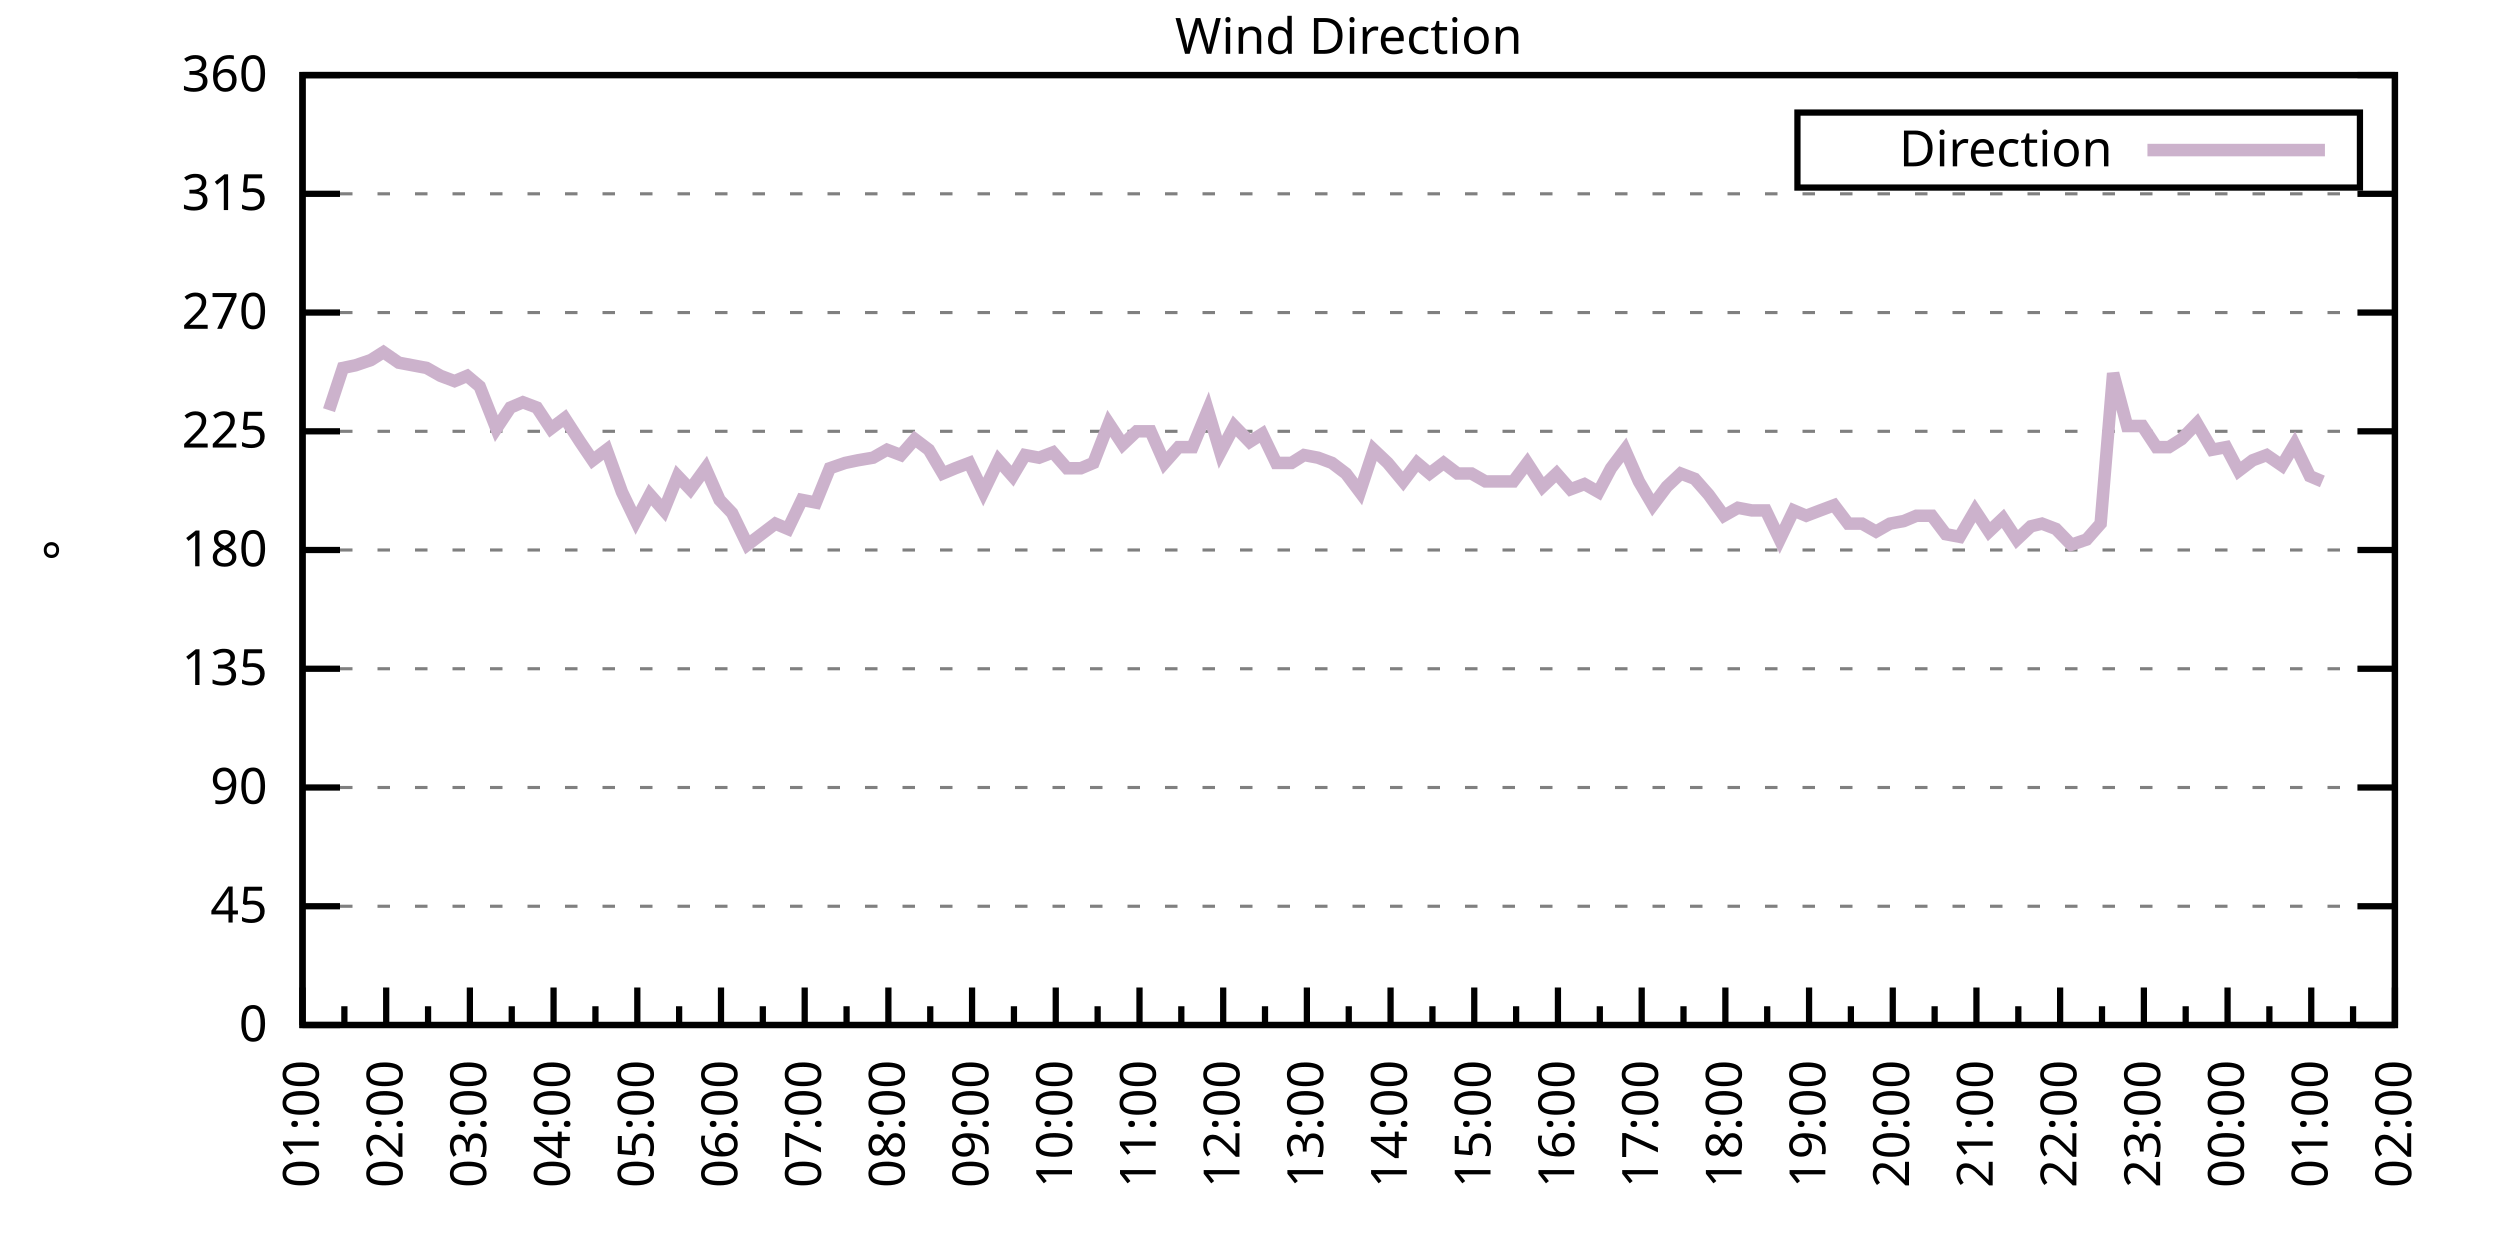
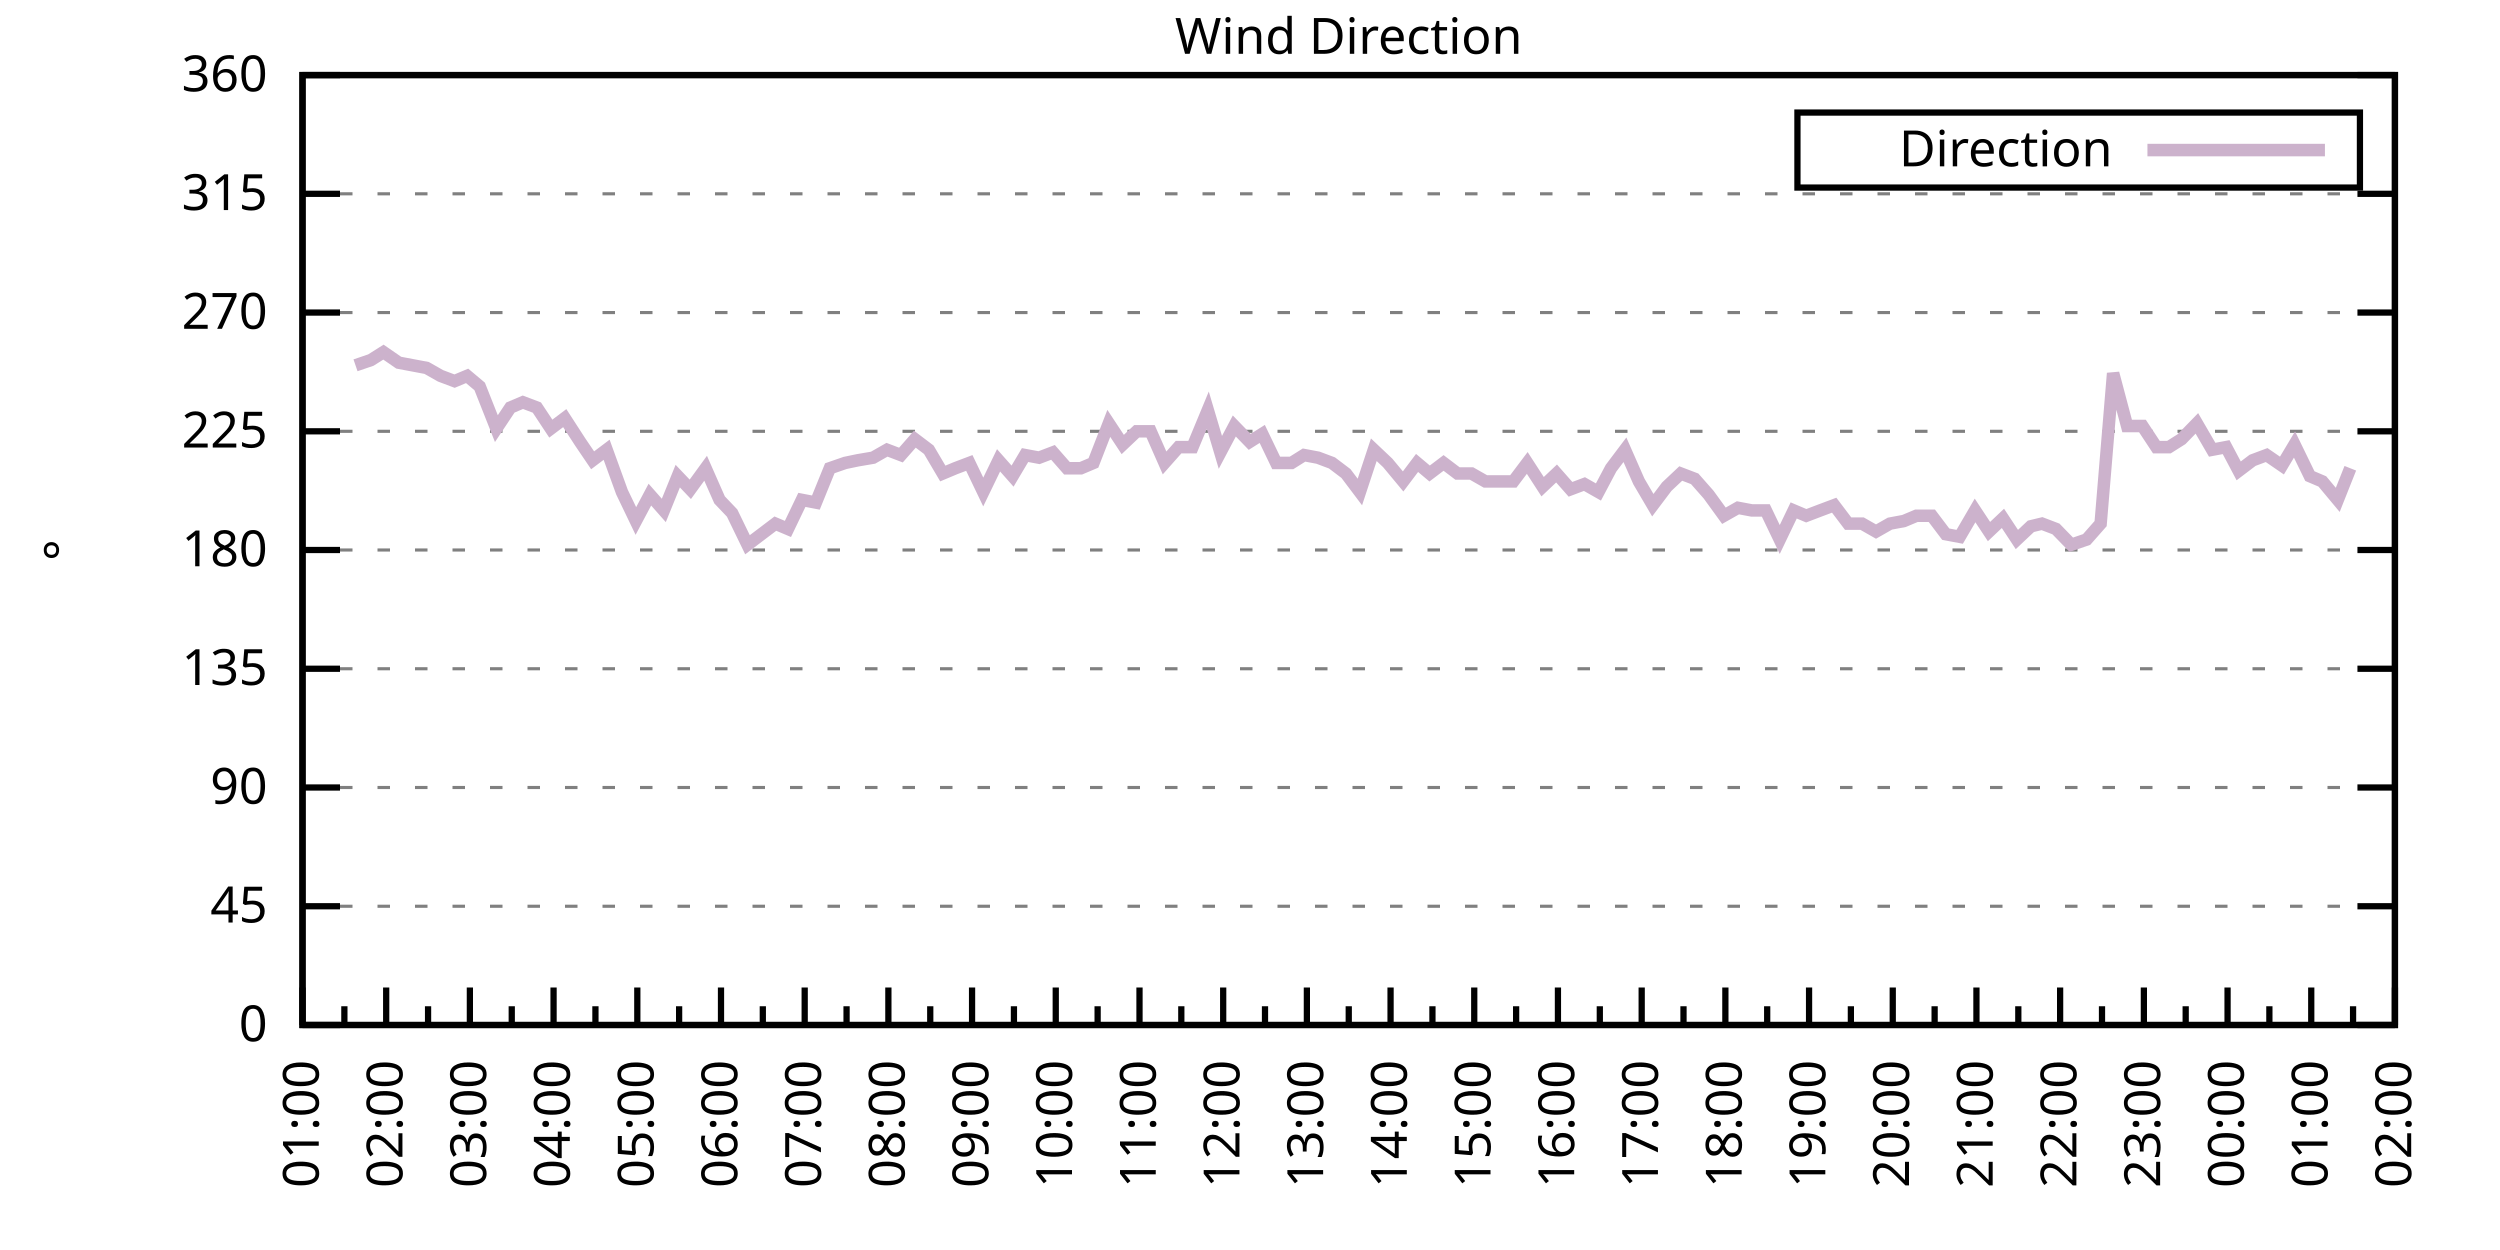
<svg xmlns="http://www.w3.org/2000/svg" xmlns:xlink="http://www.w3.org/1999/xlink" width="400" height="200" viewBox="0 0 400 200">
  <g id="gnuplot_canvas">
    <rect x="0" y="0" width="400" height="200" fill="none" />
    <defs>
      <circle id="gpDot" r="0.5" stroke-width="0.5" stroke="currentColor" />
      <path id="gpPt0" stroke-width="0.333" stroke="currentColor" d="M-1,0 h2 M0,-1 v2" />
      <path id="gpPt1" stroke-width="0.333" stroke="currentColor" d="M-1,-1 L1,1 M1,-1 L-1,1" />
      <path id="gpPt2" stroke-width="0.333" stroke="currentColor" d="M-1,0 L1,0 M0,-1 L0,1 M-1,-1 L1,1 M-1,1 L1,-1" />
      <rect id="gpPt3" stroke-width="0.333" stroke="currentColor" x="-1" y="-1" width="2" height="2" />
      <rect id="gpPt4" stroke-width="0.333" stroke="currentColor" fill="currentColor" x="-1" y="-1" width="2" height="2" />
      <circle id="gpPt5" stroke-width="0.333" stroke="currentColor" cx="0" cy="0" r="1" />
      <use xlink:href="#gpPt5" id="gpPt6" fill="currentColor" stroke="none" />
      <path id="gpPt7" stroke-width="0.333" stroke="currentColor" d="M0,-1.33 L-1.33,0.67 L1.33,0.67 z" />
      <use xlink:href="#gpPt7" id="gpPt8" fill="currentColor" stroke="none" />
      <use xlink:href="#gpPt7" id="gpPt9" stroke="currentColor" transform="rotate(180)" />
      <use xlink:href="#gpPt9" id="gpPt10" fill="currentColor" stroke="none" />
      <use xlink:href="#gpPt3" id="gpPt11" stroke="currentColor" transform="rotate(45)" />
      <use xlink:href="#gpPt11" id="gpPt12" fill="currentColor" stroke="none" />
      <path id="gpPt13" stroke-width="0.333" stroke="currentColor" d="M0,1.330 L1.265,0.411 L0.782,-1.067 L-0.782,-1.076 L-1.265,0.411 z" />
      <use xlink:href="#gpPt13" id="gpPt14" fill="currentColor" stroke="none" />
      <filter id="textbox" filterUnits="objectBoundingBox" x="0" y="0" height="1" width="1">
        <feFlood flood-color="white" flood-opacity="1" result="bgnd" />
        <feComposite in="SourceGraphic" in2="bgnd" operator="atop" />
      </filter>
      <filter id="greybox" filterUnits="objectBoundingBox" x="0" y="0" height="1" width="1">
        <feFlood flood-color="lightgrey" flood-opacity="1" result="grey" />
        <feComposite in="SourceGraphic" in2="grey" operator="atop" />
      </filter>
    </defs>
    <g fill="none" color="white" stroke="currentColor" stroke-width="1.00" stroke-linecap="butt" stroke-linejoin="miter">
</g>
    <g fill="none" color="black" stroke="currentColor" stroke-width="1.00" stroke-linecap="butt" stroke-linejoin="miter">
      <g stroke="none" shape-rendering="crispEdges">
        <polygon fill="rgb(255, 255, 255)" points="48.40,164.00 383.18,164.00 383.18,12.02 48.40,12.02 " />
      </g>
    </g>
    <g fill="none" color="black" stroke="currentColor" stroke-width="1.00" stroke-linecap="butt" stroke-linejoin="miter">
</g>
    <g fill="none" color="black" stroke="black" stroke-width="0.50" stroke-linecap="butt" stroke-linejoin="miter">
</g>
    <g fill="none" color="gray" stroke="currentColor" stroke-width="0.50" stroke-linecap="butt" stroke-linejoin="miter">
      <path stroke="gray" stroke-dasharray="2,4" class="gridline" d="M48.40,164.00 L383.19,164.00  " />
    </g>
    <g fill="none" color="gray" stroke="gray" stroke-width="1.00" stroke-linecap="butt" stroke-linejoin="miter">
</g>
    <g fill="none" color="black" stroke="currentColor" stroke-width="1.00" stroke-linecap="butt" stroke-linejoin="miter">
      <path stroke="black" d="M48.40,164.00 L54.40,164.00 M383.19,164.00 L377.19,164.00  " />
      <g transform="translate(42.80,166.60)" stroke="none" fill="black" font-family="Sans" font-size="8.00" text-anchor="end">
        <text>
          <tspan font-family="Sans"> 0</tspan>
        </text>
      </g>
    </g>
    <g fill="none" color="black" stroke="currentColor" stroke-width="1.00" stroke-linecap="butt" stroke-linejoin="miter">
</g>
    <g fill="none" color="black" stroke="black" stroke-width="0.50" stroke-linecap="butt" stroke-linejoin="miter">
</g>
    <g fill="none" color="gray" stroke="currentColor" stroke-width="0.50" stroke-linecap="butt" stroke-linejoin="miter">
      <path stroke="gray" stroke-dasharray="2,4" class="gridline" d="M48.40,145.00 L383.19,145.00  " />
    </g>
    <g fill="none" color="gray" stroke="gray" stroke-width="1.00" stroke-linecap="butt" stroke-linejoin="miter">
</g>
    <g fill="none" color="black" stroke="currentColor" stroke-width="1.00" stroke-linecap="butt" stroke-linejoin="miter">
      <path stroke="black" d="M48.40,145.00 L54.40,145.00 M383.19,145.00 L377.19,145.00  " />
      <g transform="translate(42.80,147.60)" stroke="none" fill="black" font-family="Sans" font-size="8.00" text-anchor="end">
        <text>
          <tspan font-family="Sans"> 45</tspan>
        </text>
      </g>
    </g>
    <g fill="none" color="black" stroke="currentColor" stroke-width="1.00" stroke-linecap="butt" stroke-linejoin="miter">
</g>
    <g fill="none" color="black" stroke="black" stroke-width="0.50" stroke-linecap="butt" stroke-linejoin="miter">
</g>
    <g fill="none" color="gray" stroke="currentColor" stroke-width="0.50" stroke-linecap="butt" stroke-linejoin="miter">
      <path stroke="gray" stroke-dasharray="2,4" class="gridline" d="M48.40,126.00 L383.19,126.00  " />
    </g>
    <g fill="none" color="gray" stroke="gray" stroke-width="1.00" stroke-linecap="butt" stroke-linejoin="miter">
</g>
    <g fill="none" color="black" stroke="currentColor" stroke-width="1.00" stroke-linecap="butt" stroke-linejoin="miter">
      <path stroke="black" d="M48.40,126.00 L54.40,126.00 M383.19,126.00 L377.19,126.00  " />
      <g transform="translate(42.80,128.60)" stroke="none" fill="black" font-family="Sans" font-size="8.00" text-anchor="end">
        <text>
          <tspan font-family="Sans"> 90</tspan>
        </text>
      </g>
    </g>
    <g fill="none" color="black" stroke="currentColor" stroke-width="1.00" stroke-linecap="butt" stroke-linejoin="miter">
</g>
    <g fill="none" color="black" stroke="black" stroke-width="0.50" stroke-linecap="butt" stroke-linejoin="miter">
</g>
    <g fill="none" color="gray" stroke="currentColor" stroke-width="0.50" stroke-linecap="butt" stroke-linejoin="miter">
      <path stroke="gray" stroke-dasharray="2,4" class="gridline" d="M48.40,107.00 L383.19,107.00  " />
    </g>
    <g fill="none" color="gray" stroke="gray" stroke-width="1.00" stroke-linecap="butt" stroke-linejoin="miter">
</g>
    <g fill="none" color="black" stroke="currentColor" stroke-width="1.00" stroke-linecap="butt" stroke-linejoin="miter">
      <path stroke="black" d="M48.40,107.00 L54.40,107.00 M383.19,107.00 L377.19,107.00  " />
      <g transform="translate(42.80,109.60)" stroke="none" fill="black" font-family="Sans" font-size="8.00" text-anchor="end">
        <text>
          <tspan font-family="Sans"> 135</tspan>
        </text>
      </g>
    </g>
    <g fill="none" color="black" stroke="currentColor" stroke-width="1.00" stroke-linecap="butt" stroke-linejoin="miter">
</g>
    <g fill="none" color="black" stroke="black" stroke-width="0.50" stroke-linecap="butt" stroke-linejoin="miter">
</g>
    <g fill="none" color="gray" stroke="currentColor" stroke-width="0.50" stroke-linecap="butt" stroke-linejoin="miter">
      <path stroke="gray" stroke-dasharray="2,4" class="gridline" d="M48.40,88.00 L383.19,88.00  " />
    </g>
    <g fill="none" color="gray" stroke="gray" stroke-width="1.00" stroke-linecap="butt" stroke-linejoin="miter">
</g>
    <g fill="none" color="black" stroke="currentColor" stroke-width="1.00" stroke-linecap="butt" stroke-linejoin="miter">
      <path stroke="black" d="M48.40,88.00 L54.40,88.00 M383.19,88.00 L377.19,88.00  " />
      <g transform="translate(42.80,90.60)" stroke="none" fill="black" font-family="Sans" font-size="8.00" text-anchor="end">
        <text>
          <tspan font-family="Sans"> 180</tspan>
        </text>
      </g>
    </g>
    <g fill="none" color="black" stroke="currentColor" stroke-width="1.00" stroke-linecap="butt" stroke-linejoin="miter">
</g>
    <g fill="none" color="black" stroke="black" stroke-width="0.50" stroke-linecap="butt" stroke-linejoin="miter">
</g>
    <g fill="none" color="gray" stroke="currentColor" stroke-width="0.50" stroke-linecap="butt" stroke-linejoin="miter">
      <path stroke="gray" stroke-dasharray="2,4" class="gridline" d="M48.40,69.01 L383.19,69.01  " />
    </g>
    <g fill="none" color="gray" stroke="gray" stroke-width="1.00" stroke-linecap="butt" stroke-linejoin="miter">
</g>
    <g fill="none" color="black" stroke="currentColor" stroke-width="1.00" stroke-linecap="butt" stroke-linejoin="miter">
      <path stroke="black" d="M48.40,69.01 L54.40,69.01 M383.19,69.01 L377.19,69.01  " />
      <g transform="translate(42.80,71.61)" stroke="none" fill="black" font-family="Sans" font-size="8.00" text-anchor="end">
        <text>
          <tspan font-family="Sans"> 225</tspan>
        </text>
      </g>
    </g>
    <g fill="none" color="black" stroke="currentColor" stroke-width="1.00" stroke-linecap="butt" stroke-linejoin="miter">
</g>
    <g fill="none" color="black" stroke="black" stroke-width="0.50" stroke-linecap="butt" stroke-linejoin="miter">
</g>
    <g fill="none" color="gray" stroke="currentColor" stroke-width="0.50" stroke-linecap="butt" stroke-linejoin="miter">
      <path stroke="gray" stroke-dasharray="2,4" class="gridline" d="M48.40,50.01 L383.19,50.01  " />
    </g>
    <g fill="none" color="gray" stroke="gray" stroke-width="1.00" stroke-linecap="butt" stroke-linejoin="miter">
</g>
    <g fill="none" color="black" stroke="currentColor" stroke-width="1.00" stroke-linecap="butt" stroke-linejoin="miter">
      <path stroke="black" d="M48.40,50.01 L54.40,50.01 M383.19,50.01 L377.19,50.01  " />
      <g transform="translate(42.80,52.61)" stroke="none" fill="black" font-family="Sans" font-size="8.00" text-anchor="end">
        <text>
          <tspan font-family="Sans"> 270</tspan>
        </text>
      </g>
    </g>
    <g fill="none" color="black" stroke="currentColor" stroke-width="1.00" stroke-linecap="butt" stroke-linejoin="miter">
</g>
    <g fill="none" color="black" stroke="black" stroke-width="0.50" stroke-linecap="butt" stroke-linejoin="miter">
</g>
    <g fill="none" color="gray" stroke="currentColor" stroke-width="0.50" stroke-linecap="butt" stroke-linejoin="miter">
      <path stroke="gray" stroke-dasharray="2,4" class="gridline" d="M48.40,31.01 L383.19,31.01  " />
    </g>
    <g fill="none" color="gray" stroke="gray" stroke-width="1.00" stroke-linecap="butt" stroke-linejoin="miter">
</g>
    <g fill="none" color="black" stroke="currentColor" stroke-width="1.00" stroke-linecap="butt" stroke-linejoin="miter">
      <path stroke="black" d="M48.40,31.01 L54.40,31.01 M383.19,31.01 L377.19,31.01  " />
      <g transform="translate(42.80,33.61)" stroke="none" fill="black" font-family="Sans" font-size="8.00" text-anchor="end">
        <text>
          <tspan font-family="Sans"> 315</tspan>
        </text>
      </g>
    </g>
    <g fill="none" color="black" stroke="currentColor" stroke-width="1.00" stroke-linecap="butt" stroke-linejoin="miter">
</g>
    <g fill="none" color="black" stroke="black" stroke-width="0.50" stroke-linecap="butt" stroke-linejoin="miter">
</g>
    <g fill="none" color="gray" stroke="currentColor" stroke-width="0.50" stroke-linecap="butt" stroke-linejoin="miter">
      <path stroke="gray" stroke-dasharray="2,4" class="gridline" d="M48.40,12.01 L383.19,12.01  " />
    </g>
    <g fill="none" color="gray" stroke="gray" stroke-width="1.00" stroke-linecap="butt" stroke-linejoin="miter">
</g>
    <g fill="none" color="black" stroke="currentColor" stroke-width="1.00" stroke-linecap="butt" stroke-linejoin="miter">
      <path stroke="black" d="M48.40,12.01 L54.40,12.01 M383.19,12.01 L377.19,12.01  " />
      <g transform="translate(42.80,14.61)" stroke="none" fill="black" font-family="Sans" font-size="8.00" text-anchor="end">
        <text>
          <tspan font-family="Sans"> 360</tspan>
        </text>
      </g>
    </g>
    <g fill="none" color="black" stroke="currentColor" stroke-width="1.00" stroke-linecap="butt" stroke-linejoin="miter">
      <path stroke="black" d="M48.40,164.00 L48.40,158.00  " />
      <g transform="translate(51.00,169.60) rotate(270)" stroke="none" fill="black" font-family="Sans" font-size="8.00" text-anchor="end">
        <text>
          <tspan font-family="Sans">01:00</tspan>
        </text>
      </g>
    </g>
    <g fill="none" color="black" stroke="currentColor" stroke-width="1.00" stroke-linecap="butt" stroke-linejoin="miter">
      <path stroke="black" d="M55.10,164.00 L55.10,161.00 M61.79,164.00 L61.79,158.00  " />
      <g transform="translate(64.39,169.60) rotate(270)" stroke="none" fill="black" font-family="Sans" font-size="8.00" text-anchor="end">
        <text>
          <tspan font-family="Sans">02:00</tspan>
        </text>
      </g>
    </g>
    <g fill="none" color="black" stroke="currentColor" stroke-width="1.00" stroke-linecap="butt" stroke-linejoin="miter">
      <path stroke="black" d="M68.49,164.00 L68.49,161.00 M75.18,164.00 L75.18,158.00  " />
      <g transform="translate(77.78,169.60) rotate(270)" stroke="none" fill="black" font-family="Sans" font-size="8.00" text-anchor="end">
        <text>
          <tspan font-family="Sans">03:00</tspan>
        </text>
      </g>
    </g>
    <g fill="none" color="black" stroke="currentColor" stroke-width="1.00" stroke-linecap="butt" stroke-linejoin="miter">
      <path stroke="black" d="M81.88,164.00 L81.88,161.00 M88.57,164.00 L88.57,158.00  " />
      <g transform="translate(91.17,169.60) rotate(270)" stroke="none" fill="black" font-family="Sans" font-size="8.00" text-anchor="end">
        <text>
          <tspan font-family="Sans">04:00</tspan>
        </text>
      </g>
    </g>
    <g fill="none" color="black" stroke="currentColor" stroke-width="1.00" stroke-linecap="butt" stroke-linejoin="miter">
      <path stroke="black" d="M95.27,164.00 L95.27,161.00 M101.97,164.00 L101.97,158.00  " />
      <g transform="translate(104.57,169.60) rotate(270)" stroke="none" fill="black" font-family="Sans" font-size="8.00" text-anchor="end">
        <text>
          <tspan font-family="Sans">05:00</tspan>
        </text>
      </g>
    </g>
    <g fill="none" color="black" stroke="currentColor" stroke-width="1.00" stroke-linecap="butt" stroke-linejoin="miter">
      <path stroke="black" d="M108.66,164.00 L108.66,161.00 M115.36,164.00 L115.36,158.00  " />
      <g transform="translate(117.96,169.60) rotate(270)" stroke="none" fill="black" font-family="Sans" font-size="8.00" text-anchor="end">
        <text>
          <tspan font-family="Sans">06:00</tspan>
        </text>
      </g>
    </g>
    <g fill="none" color="black" stroke="currentColor" stroke-width="1.00" stroke-linecap="butt" stroke-linejoin="miter">
      <path stroke="black" d="M122.05,164.00 L122.05,161.00 M128.75,164.00 L128.75,158.00  " />
      <g transform="translate(131.35,169.60) rotate(270)" stroke="none" fill="black" font-family="Sans" font-size="8.00" text-anchor="end">
        <text>
          <tspan font-family="Sans">07:00</tspan>
        </text>
      </g>
    </g>
    <g fill="none" color="black" stroke="currentColor" stroke-width="1.00" stroke-linecap="butt" stroke-linejoin="miter">
      <path stroke="black" d="M135.45,164.00 L135.45,161.00 M142.14,164.00 L142.14,158.00  " />
      <g transform="translate(144.74,169.60) rotate(270)" stroke="none" fill="black" font-family="Sans" font-size="8.00" text-anchor="end">
        <text>
          <tspan font-family="Sans">08:00</tspan>
        </text>
      </g>
    </g>
    <g fill="none" color="black" stroke="currentColor" stroke-width="1.00" stroke-linecap="butt" stroke-linejoin="miter">
      <path stroke="black" d="M148.84,164.00 L148.84,161.00 M155.53,164.00 L155.53,158.00  " />
      <g transform="translate(158.13,169.60) rotate(270)" stroke="none" fill="black" font-family="Sans" font-size="8.00" text-anchor="end">
        <text>
          <tspan font-family="Sans">09:00</tspan>
        </text>
      </g>
    </g>
    <g fill="none" color="black" stroke="currentColor" stroke-width="1.00" stroke-linecap="butt" stroke-linejoin="miter">
      <path stroke="black" d="M162.23,164.00 L162.23,161.00 M168.92,164.00 L168.92,158.00  " />
      <g transform="translate(171.52,169.60) rotate(270)" stroke="none" fill="black" font-family="Sans" font-size="8.00" text-anchor="end">
        <text>
          <tspan font-family="Sans">10:00</tspan>
        </text>
      </g>
    </g>
    <g fill="none" color="black" stroke="currentColor" stroke-width="1.00" stroke-linecap="butt" stroke-linejoin="miter">
      <path stroke="black" d="M175.62,164.00 L175.62,161.00 M182.32,164.00 L182.32,158.00  " />
      <g transform="translate(184.92,169.60) rotate(270)" stroke="none" fill="black" font-family="Sans" font-size="8.00" text-anchor="end">
        <text>
          <tspan font-family="Sans">11:00</tspan>
        </text>
      </g>
    </g>
    <g fill="none" color="black" stroke="currentColor" stroke-width="1.00" stroke-linecap="butt" stroke-linejoin="miter">
      <path stroke="black" d="M189.01,164.00 L189.01,161.00 M195.71,164.00 L195.71,158.00  " />
      <g transform="translate(198.31,169.60) rotate(270)" stroke="none" fill="black" font-family="Sans" font-size="8.00" text-anchor="end">
        <text>
          <tspan font-family="Sans">12:00</tspan>
        </text>
      </g>
    </g>
    <g fill="none" color="black" stroke="currentColor" stroke-width="1.00" stroke-linecap="butt" stroke-linejoin="miter">
      <path stroke="black" d="M202.40,164.00 L202.40,161.00 M209.10,164.00 L209.10,158.00  " />
      <g transform="translate(211.70,169.60) rotate(270)" stroke="none" fill="black" font-family="Sans" font-size="8.00" text-anchor="end">
        <text>
          <tspan font-family="Sans">13:00</tspan>
        </text>
      </g>
    </g>
    <g fill="none" color="black" stroke="currentColor" stroke-width="1.00" stroke-linecap="butt" stroke-linejoin="miter">
      <path stroke="black" d="M215.80,164.00 L215.80,161.00 M222.49,164.00 L222.49,158.00  " />
      <g transform="translate(225.09,169.60) rotate(270)" stroke="none" fill="black" font-family="Sans" font-size="8.00" text-anchor="end">
        <text>
          <tspan font-family="Sans">14:00</tspan>
        </text>
      </g>
    </g>
    <g fill="none" color="black" stroke="currentColor" stroke-width="1.00" stroke-linecap="butt" stroke-linejoin="miter">
      <path stroke="black" d="M229.19,164.00 L229.19,161.00 M235.88,164.00 L235.88,158.00  " />
      <g transform="translate(238.48,169.60) rotate(270)" stroke="none" fill="black" font-family="Sans" font-size="8.00" text-anchor="end">
        <text>
          <tspan font-family="Sans">15:00</tspan>
        </text>
      </g>
    </g>
    <g fill="none" color="black" stroke="currentColor" stroke-width="1.00" stroke-linecap="butt" stroke-linejoin="miter">
      <path stroke="black" d="M242.58,164.00 L242.58,161.00 M249.27,164.00 L249.27,158.00  " />
      <g transform="translate(251.87,169.60) rotate(270)" stroke="none" fill="black" font-family="Sans" font-size="8.00" text-anchor="end">
        <text>
          <tspan font-family="Sans">16:00</tspan>
        </text>
      </g>
    </g>
    <g fill="none" color="black" stroke="currentColor" stroke-width="1.00" stroke-linecap="butt" stroke-linejoin="miter">
      <path stroke="black" d="M255.97,164.00 L255.97,161.00 M262.67,164.00 L262.67,158.00  " />
      <g transform="translate(265.27,169.60) rotate(270)" stroke="none" fill="black" font-family="Sans" font-size="8.00" text-anchor="end">
        <text>
          <tspan font-family="Sans">17:00</tspan>
        </text>
      </g>
    </g>
    <g fill="none" color="black" stroke="currentColor" stroke-width="1.00" stroke-linecap="butt" stroke-linejoin="miter">
      <path stroke="black" d="M269.36,164.00 L269.36,161.00 M276.06,164.00 L276.06,158.00  " />
      <g transform="translate(278.66,169.60) rotate(270)" stroke="none" fill="black" font-family="Sans" font-size="8.00" text-anchor="end">
        <text>
          <tspan font-family="Sans">18:00</tspan>
        </text>
      </g>
    </g>
    <g fill="none" color="black" stroke="currentColor" stroke-width="1.00" stroke-linecap="butt" stroke-linejoin="miter">
      <path stroke="black" d="M282.75,164.00 L282.75,161.00 M289.45,164.00 L289.45,158.00  " />
      <g transform="translate(292.05,169.60) rotate(270)" stroke="none" fill="black" font-family="Sans" font-size="8.00" text-anchor="end">
        <text>
          <tspan font-family="Sans">19:00</tspan>
        </text>
      </g>
    </g>
    <g fill="none" color="black" stroke="currentColor" stroke-width="1.00" stroke-linecap="butt" stroke-linejoin="miter">
      <path stroke="black" d="M296.14,164.00 L296.14,161.00 M302.84,164.00 L302.84,158.00  " />
      <g transform="translate(305.44,169.60) rotate(270)" stroke="none" fill="black" font-family="Sans" font-size="8.00" text-anchor="end">
        <text>
          <tspan font-family="Sans">20:00</tspan>
        </text>
      </g>
    </g>
    <g fill="none" color="black" stroke="currentColor" stroke-width="1.00" stroke-linecap="butt" stroke-linejoin="miter">
      <path stroke="black" d="M309.54,164.00 L309.54,161.00 M316.23,164.00 L316.23,158.00  " />
      <g transform="translate(318.83,169.60) rotate(270)" stroke="none" fill="black" font-family="Sans" font-size="8.00" text-anchor="end">
        <text>
          <tspan font-family="Sans">21:00</tspan>
        </text>
      </g>
    </g>
    <g fill="none" color="black" stroke="currentColor" stroke-width="1.00" stroke-linecap="butt" stroke-linejoin="miter">
      <path stroke="black" d="M322.93,164.00 L322.93,161.00 M329.62,164.00 L329.62,158.00  " />
      <g transform="translate(332.22,169.60) rotate(270)" stroke="none" fill="black" font-family="Sans" font-size="8.00" text-anchor="end">
        <text>
          <tspan font-family="Sans">22:00</tspan>
        </text>
      </g>
    </g>
    <g fill="none" color="black" stroke="currentColor" stroke-width="1.00" stroke-linecap="butt" stroke-linejoin="miter">
      <path stroke="black" d="M336.32,164.00 L336.32,161.00 M343.02,164.00 L343.02,158.00  " />
      <g transform="translate(345.62,169.60) rotate(270)" stroke="none" fill="black" font-family="Sans" font-size="8.00" text-anchor="end">
        <text>
          <tspan font-family="Sans">23:00</tspan>
        </text>
      </g>
    </g>
    <g fill="none" color="black" stroke="currentColor" stroke-width="1.00" stroke-linecap="butt" stroke-linejoin="miter">
      <path stroke="black" d="M349.71,164.00 L349.71,161.00 M356.41,164.00 L356.41,158.00  " />
      <g transform="translate(359.01,169.60) rotate(270)" stroke="none" fill="black" font-family="Sans" font-size="8.00" text-anchor="end">
        <text>
          <tspan font-family="Sans">00:00</tspan>
        </text>
      </g>
    </g>
    <g fill="none" color="black" stroke="currentColor" stroke-width="1.00" stroke-linecap="butt" stroke-linejoin="miter">
      <path stroke="black" d="M363.10,164.00 L363.10,161.00 M369.80,164.00 L369.80,158.00  " />
      <g transform="translate(372.40,169.60) rotate(270)" stroke="none" fill="black" font-family="Sans" font-size="8.00" text-anchor="end">
        <text>
          <tspan font-family="Sans">01:00</tspan>
        </text>
      </g>
    </g>
    <g fill="none" color="black" stroke="currentColor" stroke-width="1.00" stroke-linecap="butt" stroke-linejoin="miter">
      <path stroke="black" d="M376.49,164.00 L376.49,161.00 M383.19,164.00 L383.19,158.00  " />
      <g transform="translate(385.79,169.60) rotate(270)" stroke="none" fill="black" font-family="Sans" font-size="8.00" text-anchor="end">
        <text>
          <tspan font-family="Sans">02:00</tspan>
        </text>
      </g>
    </g>
    <g fill="none" color="black" stroke="currentColor" stroke-width="1.00" stroke-linecap="butt" stroke-linejoin="miter">
</g>
    <g fill="none" color="black" stroke="currentColor" stroke-width="1.00" stroke-linecap="butt" stroke-linejoin="miter">
      <path stroke="black" d="M48.40,12.01 L48.40,164.00 L383.19,164.00 L383.19,12.01 L48.40,12.01 Z  " />
    </g>
    <g fill="none" color="black" stroke="currentColor" stroke-width="1.00" stroke-linecap="butt" stroke-linejoin="miter">
      <g transform="translate(12.80,88.01) rotate(270)" stroke="none" fill="black" font-family="Sans" font-size="8.00" text-anchor="middle">
        <text>
          <tspan font-family="Sans">°</tspan>
        </text>
      </g>
    </g>
    <g fill="none" color="black" stroke="currentColor" stroke-width="1.00" stroke-linecap="butt" stroke-linejoin="miter">
</g>
    <g fill="none" color="black" stroke="currentColor" stroke-width="1.00" stroke-linecap="butt" stroke-linejoin="miter">
      <path stroke="black" d="M287.59,30.01 L287.59,18.01 L377.59,18.01 L377.59,30.01 L287.59,30.01 Z  " />
    </g>
    <g id="Wind_direction_plot_1">
      <g fill="none" color="white" stroke="black" stroke-width="2.00" stroke-linecap="butt" stroke-linejoin="miter">
</g>
      <g fill="none" color="black" stroke="currentColor" stroke-width="2.00" stroke-linecap="butt" stroke-linejoin="miter">
        <g transform="translate(337.99,26.61)" stroke="none" fill="black" font-family="Sans" font-size="8.00" text-anchor="end">
          <text>
            <tspan font-family="Sans">Direction</tspan>
          </text>
        </g>
      </g>
      <g fill="none" color="black" stroke="currentColor" stroke-width="2.00" stroke-linecap="butt" stroke-linejoin="miter">
-         <path stroke="rgb(204, 178, 204)" d="M343.59,24.01 L371.99,24.01 M52.64,65.63 L54.87,58.87 L56.88,58.45 L59.34,57.61 L61.35,56.34 L63.80,58.03   L66.03,58.45 L68.26,58.87 L70.50,60.14 L72.73,60.98 L74.74,60.14 L76.75,61.83 L79.42,68.58 L81.66,65.21   L83.66,64.36 L85.90,65.21 L88.13,68.58 L90.36,66.90 L92.82,70.70 L94.82,73.65 L97.06,71.96 L99.51,78.72   L101.74,83.36 L103.98,79.14 L106.21,81.67 L108.44,76.18 L110.45,78.29 L112.90,74.92 L115.13,79.98 L117.14,82.09   L119.60,87.16 L121.83,85.47 L124.06,83.78 L126.07,84.63 L128.30,79.98 L130.54,80.41 L132.77,74.92 L135.22,74.07   L137.23,73.65 L139.69,73.23 L141.92,71.96 L144.15,72.81 L146.38,70.27 L148.61,71.96 L150.85,75.76 L152.85,74.92   L155.09,74.07 L157.32,78.72 L159.77,73.65 L162.01,76.18 L164.01,72.81 L166.25,73.23 L168.48,72.38 L170.71,74.92   L172.94,74.92 L174.95,74.07 L177.41,67.74 L179.64,71.12 L181.87,69.01 L184.10,69.01 L186.33,74.07 L188.57,71.54   L190.80,71.54 L193.25,65.63 L195.26,72.38 L197.49,68.16 L199.95,70.70 L201.96,69.43 L204.19,74.07 L206.64,74.07   L208.65,72.81 L210.88,73.23 L213.12,74.07 L215.35,75.76 L217.58,78.72 L219.81,71.96 L222.04,74.07 L224.50,77.03   L226.73,74.07 L228.74,75.76 L230.97,74.07 L233.20,75.76 L235.44,75.76 L237.67,77.03 L239.90,77.03 L242.13,77.03   L244.36,74.07 L246.82,77.87 L249.05,75.76 L251.28,78.29 L253.51,77.45 L255.75,78.72 L257.76,74.92 L259.99,71.96   L262.22,77.03 L264.45,80.83 L266.68,77.87 L268.92,75.76 L271.15,76.61 L273.38,79.14 L275.83,82.52 L278.07,81.25   L280.30,81.67 L282.53,81.67 L284.76,86.32 L286.99,81.67 L289.00,82.52 L291.23,81.67 L293.47,80.83 L295.70,83.78   L297.93,83.78 L300.16,85.05 L302.39,83.78 L304.63,83.36 L306.63,82.52 L309.09,82.52 L311.32,85.47 L313.55,85.89   L316.01,81.67 L318.24,85.05 L320.47,82.94 L322.70,86.32 L324.94,84.21 L326.72,83.78 L328.95,84.63 L331.41,87.16   L333.86,86.32 L336.10,83.78 L338.10,59.72 L340.34,68.16 L342.79,68.16 L345.02,71.54 L347.03,71.54 L349.04,70.27   L351.50,67.74 L353.95,71.96 L356.18,71.54 L358.19,75.34 L360.42,73.65 L362.66,72.81 L365.11,74.49 L367.12,71.12   L369.58,76.18 L371.58,77.03  " />
+         <path stroke="rgb(204, 178, 204)" d="M343.59,24.01 L371.99,24.01 M56.88,58.45 L59.34,57.61 L61.35,56.34 L63.80,58.03 L66.03,58.45 L68.26,58.87   L70.50,60.14 L72.73,60.98 L74.74,60.14 L76.75,61.83 L79.42,68.58 L81.66,65.21 L83.66,64.36 L85.90,65.21   L88.13,68.58 L90.36,66.90 L92.82,70.70 L94.82,73.65 L97.06,71.96 L99.51,78.72 L101.74,83.36 L103.98,79.14   L106.21,81.67 L108.44,76.18 L110.45,78.29 L112.90,74.92 L115.13,79.98 L117.14,82.09 L119.60,87.16 L121.83,85.47   L124.06,83.78 L126.07,84.63 L128.30,79.98 L130.54,80.41 L132.77,74.92 L135.22,74.07 L137.23,73.65 L139.69,73.23   L141.92,71.96 L144.15,72.81 L146.38,70.27 L148.61,71.96 L150.85,75.76 L152.85,74.92 L155.09,74.07 L157.32,78.72   L159.77,73.65 L162.01,76.18 L164.01,72.81 L166.25,73.23 L168.48,72.38 L170.71,74.92 L172.94,74.92 L174.95,74.07   L177.41,67.74 L179.64,71.12 L181.87,69.01 L184.10,69.01 L186.33,74.07 L188.57,71.54 L190.80,71.54 L193.25,65.63   L195.26,72.38 L197.49,68.16 L199.95,70.70 L201.96,69.43 L204.19,74.07 L206.64,74.07 L208.65,72.81 L210.88,73.23   L213.12,74.07 L215.35,75.76 L217.58,78.72 L219.81,71.96 L222.04,74.07 L224.50,77.03 L226.73,74.07 L228.74,75.76   L230.97,74.07 L233.20,75.76 L235.44,75.76 L237.67,77.03 L239.90,77.03 L242.13,77.03 L244.36,74.07 L246.82,77.87   L249.05,75.76 L251.28,78.29 L253.51,77.45 L255.75,78.72 L257.76,74.92 L259.99,71.96 L262.22,77.03 L264.45,80.83   L266.68,77.87 L268.92,75.76 L271.15,76.61 L273.38,79.14 L275.83,82.52 L278.07,81.25 L280.30,81.67 L282.53,81.67   L284.76,86.32 L286.99,81.67 L289.00,82.52 L291.23,81.67 L293.47,80.83 L295.70,83.78 L297.93,83.78 L300.16,85.05   L302.39,83.78 L304.63,83.36 L306.63,82.52 L309.09,82.52 L311.32,85.47 L313.55,85.89 L316.01,81.67 L318.24,85.05   L320.47,82.94 L322.70,86.32 L324.94,84.21 L326.72,83.78 L328.95,84.63 L331.41,87.16 L333.86,86.32 L336.10,83.78   L338.10,59.72 L340.34,68.16 L342.79,68.16 L345.02,71.54 L347.03,71.54 L349.04,70.27 L351.50,67.74 L353.95,71.96   L356.18,71.54 L358.19,75.34 L360.42,73.65 L362.66,72.81 L365.11,74.49 L367.12,71.12 L369.58,76.18 L371.58,77.03   L374.04,79.98 L376.05,74.92  " />
      </g>
    </g>
    <g fill="none" color="black" stroke="currentColor" stroke-width="2.00" stroke-linecap="butt" stroke-linejoin="miter">
</g>
    <g fill="none" color="black" stroke="black" stroke-width="1.00" stroke-linecap="butt" stroke-linejoin="miter">
</g>
    <g fill="none" color="black" stroke="currentColor" stroke-width="1.00" stroke-linecap="butt" stroke-linejoin="miter">
      <path stroke="black" d="M48.40,12.01 L48.40,164.00 L383.19,164.00 L383.19,12.01 L48.40,12.01 Z  " />
    </g>
    <g fill="none" color="black" stroke="currentColor" stroke-width="1.00" stroke-linecap="butt" stroke-linejoin="miter">
      <g transform="translate(215.79,8.61)" stroke="none" fill="black" font-family="Sans" font-size="8.00" text-anchor="middle">
        <text>
          <tspan font-family="Sans">Wind Direction</tspan>
        </text>
      </g>
    </g>
    <g fill="none" color="black" stroke="currentColor" stroke-width="1.00" stroke-linecap="butt" stroke-linejoin="miter">
</g>
  </g>
</svg>
